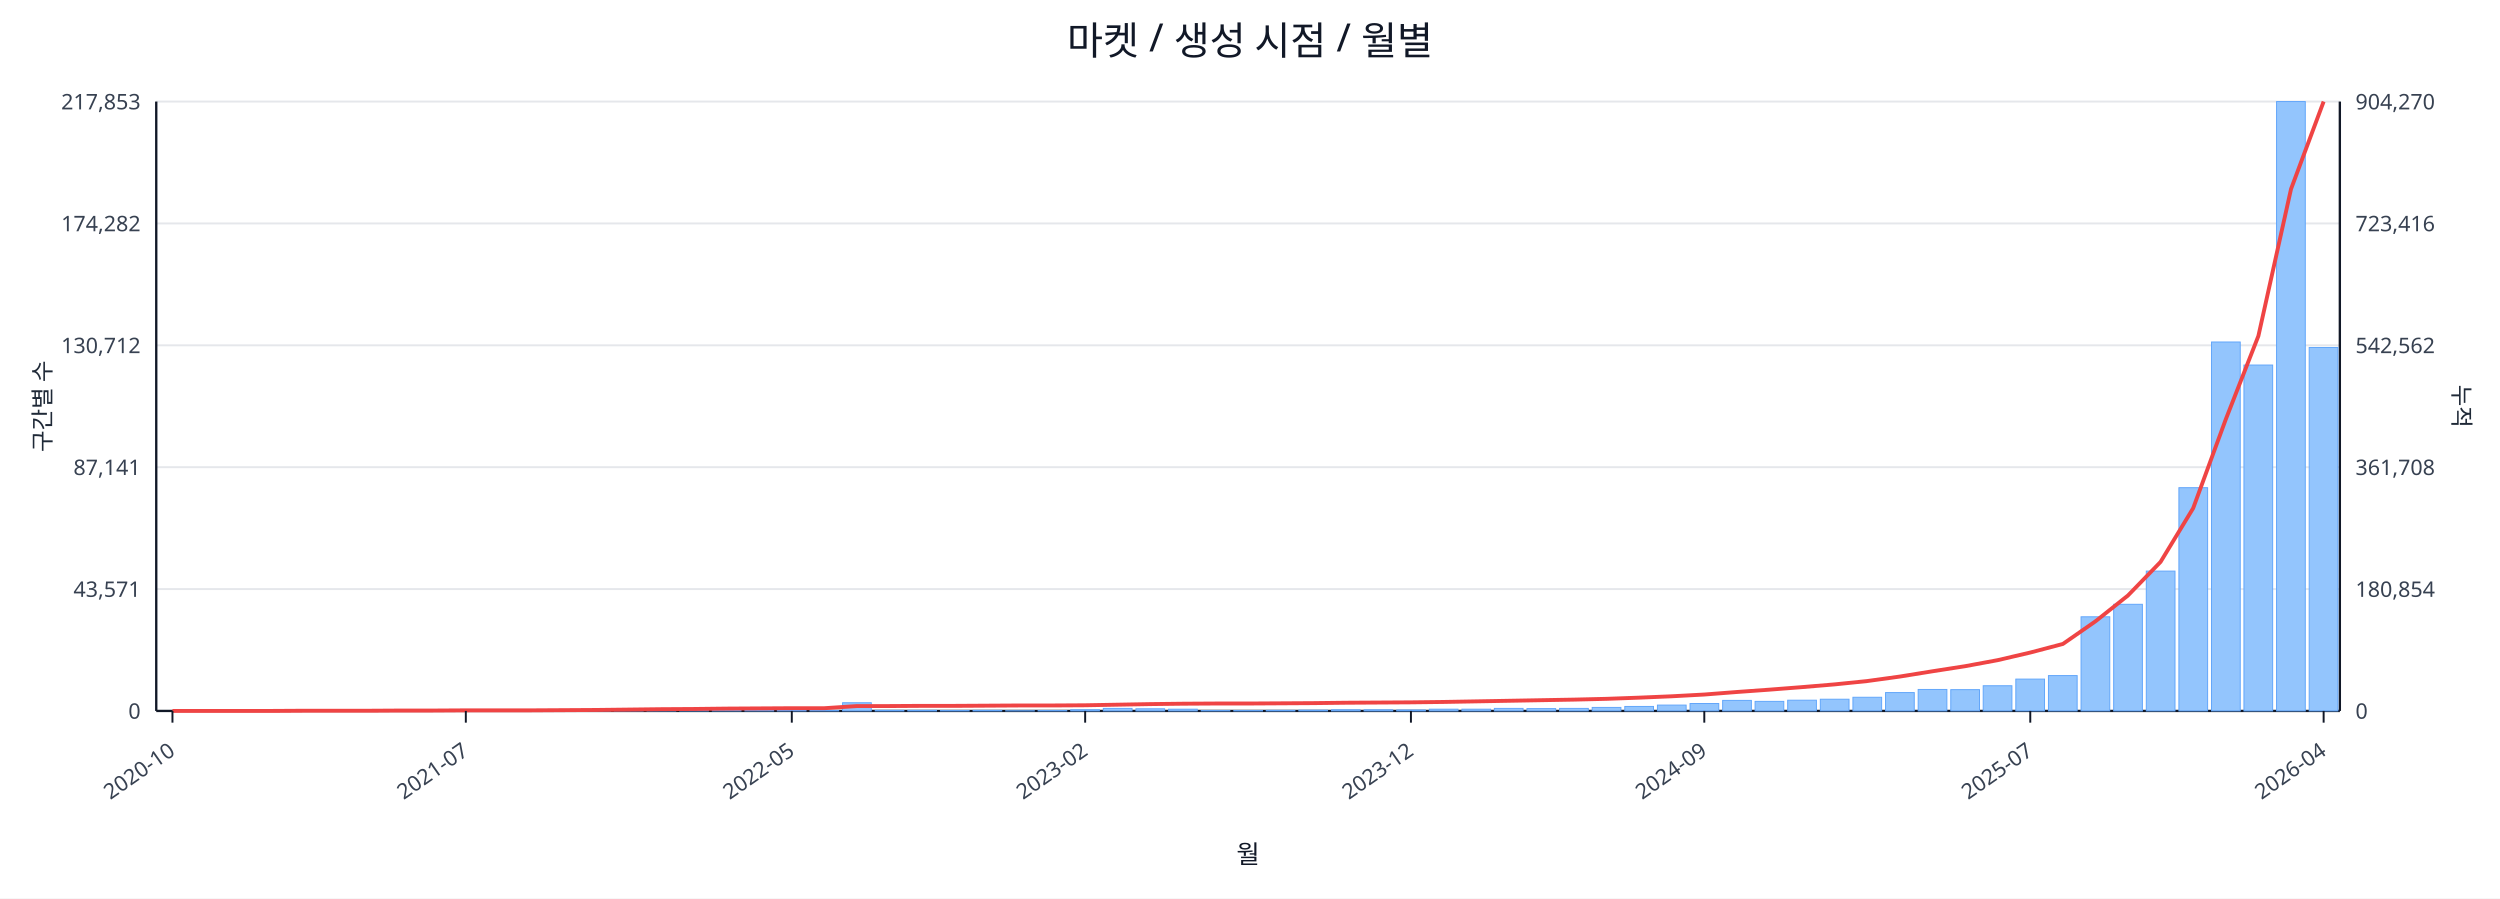
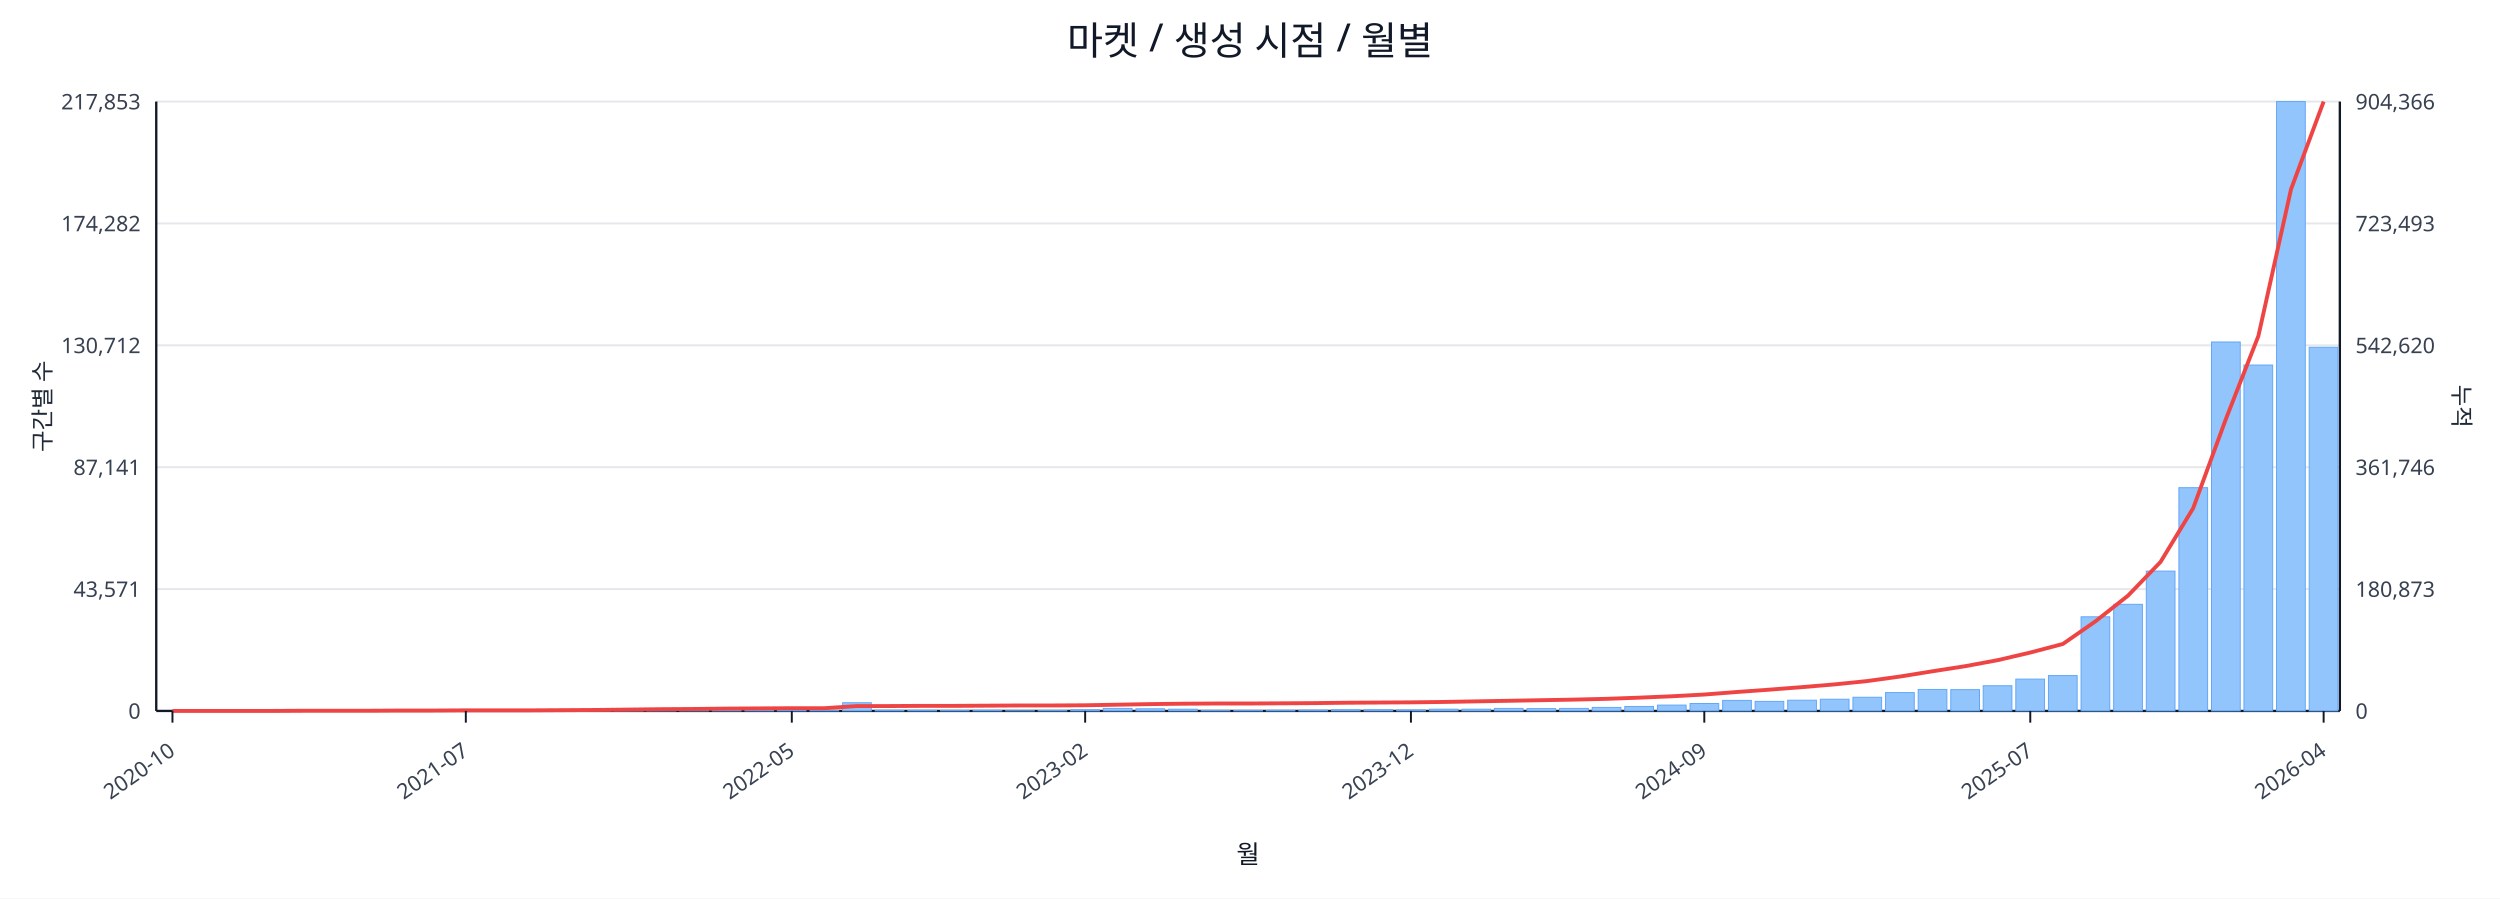
<svg xmlns="http://www.w3.org/2000/svg" width="1280" height="460" viewBox="0 0 1280 460">
  <rect x="0" y="0" width="100%" height="100%" fill="#ffffff" />
  <text x="640.0" y="28" font-size="20" text-anchor="middle" font-family="sans-serif" fill="#111827">마켓 / 생성 시점 / 월별</text>
  <line x1="80.0" y1="52.0" x2="1198.0" y2="52.0" stroke="#e5e7eb" stroke-width="1" />
  <text x="72.0" y="56.0" font-size="11" text-anchor="end" font-family="sans-serif" fill="#374151">217,853</text>
-   <text x="1206.0" y="56.0" font-size="11" text-anchor="start" font-family="sans-serif" fill="#374151">904,270</text>
+   <text x="1206.0" y="56.0" font-size="11" text-anchor="start" font-family="sans-serif" fill="#374151">904,366</text>
  <line x1="80.0" y1="114.4" x2="1198.0" y2="114.4" stroke="#e5e7eb" stroke-width="1" />
  <text x="72.0" y="118.4" font-size="11" text-anchor="end" font-family="sans-serif" fill="#374151">174,282</text>
-   <text x="1206.0" y="118.4" font-size="11" text-anchor="start" font-family="sans-serif" fill="#374151">723,416</text>
+   <text x="1206.0" y="118.4" font-size="11" text-anchor="start" font-family="sans-serif" fill="#374151">723,493</text>
  <line x1="80.0" y1="176.8" x2="1198.0" y2="176.8" stroke="#e5e7eb" stroke-width="1" />
  <text x="72.0" y="180.8" font-size="11" text-anchor="end" font-family="sans-serif" fill="#374151">130,712</text>
-   <text x="1206.0" y="180.8" font-size="11" text-anchor="start" font-family="sans-serif" fill="#374151">542,562</text>
+   <text x="1206.0" y="180.8" font-size="11" text-anchor="start" font-family="sans-serif" fill="#374151">542,620</text>
  <line x1="80.0" y1="239.2" x2="1198.0" y2="239.2" stroke="#e5e7eb" stroke-width="1" />
  <text x="72.0" y="243.2" font-size="11" text-anchor="end" font-family="sans-serif" fill="#374151">87,141</text>
-   <text x="1206.0" y="243.2" font-size="11" text-anchor="start" font-family="sans-serif" fill="#374151">361,708</text>
+   <text x="1206.0" y="243.2" font-size="11" text-anchor="start" font-family="sans-serif" fill="#374151">361,746</text>
  <line x1="80.0" y1="301.6" x2="1198.0" y2="301.6" stroke="#e5e7eb" stroke-width="1" />
  <text x="72.0" y="305.6" font-size="11" text-anchor="end" font-family="sans-serif" fill="#374151">43,571</text>
-   <text x="1206.0" y="305.6" font-size="11" text-anchor="start" font-family="sans-serif" fill="#374151">180,854</text>
+   <text x="1206.0" y="305.6" font-size="11" text-anchor="start" font-family="sans-serif" fill="#374151">180,873</text>
  <line x1="80.0" y1="364.0" x2="1198.0" y2="364.0" stroke="#e5e7eb" stroke-width="1" />
  <text x="72.0" y="368.0" font-size="11" text-anchor="end" font-family="sans-serif" fill="#374151">0</text>
  <text x="1206.0" y="368.0" font-size="11" text-anchor="start" font-family="sans-serif" fill="#374151">0</text>
  <line x1="80.0" y1="364.0" x2="1198.0" y2="364.0" stroke="#111827" stroke-width="1.2" />
  <line x1="80.0" y1="52.0" x2="80.0" y2="364.0" stroke="#111827" stroke-width="1.2" />
  <line x1="1198.0" y1="52.0" x2="1198.0" y2="364.0" stroke="#111827" stroke-width="1.2" />
  <rect x="81.0" y="364.0" width="14.7" height="0.0" fill="#93c5fd" stroke="#60a5fa" stroke-width="0.5" />
  <rect x="97.7" y="364.0" width="14.7" height="0.0" fill="#93c5fd" stroke="#60a5fa" stroke-width="0.5" />
  <rect x="114.4" y="364.0" width="14.7" height="0.0" fill="#93c5fd" stroke="#60a5fa" stroke-width="0.5" />
  <rect x="131.1" y="363.9" width="14.7" height="0.1" fill="#93c5fd" stroke="#60a5fa" stroke-width="0.5" />
  <rect x="147.7" y="363.9" width="14.7" height="0.1" fill="#93c5fd" stroke="#60a5fa" stroke-width="0.5" />
  <rect x="164.4" y="363.9" width="14.7" height="0.1" fill="#93c5fd" stroke="#60a5fa" stroke-width="0.5" />
  <rect x="181.1" y="363.9" width="14.7" height="0.1" fill="#93c5fd" stroke="#60a5fa" stroke-width="0.5" />
  <rect x="197.8" y="363.8" width="14.7" height="0.2" fill="#93c5fd" stroke="#60a5fa" stroke-width="0.5" />
  <rect x="214.5" y="363.7" width="14.7" height="0.3" fill="#93c5fd" stroke="#60a5fa" stroke-width="0.5" />
  <rect x="231.2" y="363.8" width="14.7" height="0.2" fill="#93c5fd" stroke="#60a5fa" stroke-width="0.5" />
  <rect x="247.9" y="363.8" width="14.7" height="0.2" fill="#93c5fd" stroke="#60a5fa" stroke-width="0.5" />
  <rect x="264.6" y="363.9" width="14.7" height="0.1" fill="#93c5fd" stroke="#60a5fa" stroke-width="0.5" />
  <rect x="281.2" y="363.7" width="14.7" height="0.3" fill="#93c5fd" stroke="#60a5fa" stroke-width="0.5" />
  <rect x="297.9" y="363.4" width="14.7" height="0.6" fill="#93c5fd" stroke="#60a5fa" stroke-width="0.5" />
  <rect x="314.6" y="363.5" width="14.7" height="0.5" fill="#93c5fd" stroke="#60a5fa" stroke-width="0.5" />
  <rect x="331.3" y="363.1" width="14.7" height="0.9" fill="#93c5fd" stroke="#60a5fa" stroke-width="0.5" />
  <rect x="348.0" y="363.5" width="14.7" height="0.5" fill="#93c5fd" stroke="#60a5fa" stroke-width="0.5" />
  <rect x="364.7" y="363.3" width="14.7" height="0.7" fill="#93c5fd" stroke="#60a5fa" stroke-width="0.5" />
  <rect x="381.4" y="363.4" width="14.7" height="0.6" fill="#93c5fd" stroke="#60a5fa" stroke-width="0.5" />
  <rect x="398.0" y="363.6" width="14.7" height="0.4" fill="#93c5fd" stroke="#60a5fa" stroke-width="0.5" />
  <rect x="414.7" y="363.8" width="14.7" height="0.2" fill="#93c5fd" stroke="#60a5fa" stroke-width="0.5" />
  <rect x="431.4" y="359.8" width="14.7" height="4.2" fill="#93c5fd" stroke="#60a5fa" stroke-width="0.5" />
  <rect x="448.1" y="363.7" width="14.7" height="0.3" fill="#93c5fd" stroke="#60a5fa" stroke-width="0.5" />
  <rect x="464.8" y="363.7" width="14.7" height="0.3" fill="#93c5fd" stroke="#60a5fa" stroke-width="0.5" />
  <rect x="481.5" y="363.8" width="14.7" height="0.2" fill="#93c5fd" stroke="#60a5fa" stroke-width="0.5" />
  <rect x="498.2" y="363.7" width="14.7" height="0.3" fill="#93c5fd" stroke="#60a5fa" stroke-width="0.5" />
  <rect x="514.9" y="363.9" width="14.7" height="0.1" fill="#93c5fd" stroke="#60a5fa" stroke-width="0.5" />
  <rect x="531.5" y="363.8" width="14.7" height="0.2" fill="#93c5fd" stroke="#60a5fa" stroke-width="0.5" />
  <rect x="548.2" y="363.4" width="14.7" height="0.6" fill="#93c5fd" stroke="#60a5fa" stroke-width="0.5" />
  <rect x="564.9" y="362.7" width="14.7" height="1.3" fill="#93c5fd" stroke="#60a5fa" stroke-width="0.5" />
  <rect x="581.6" y="362.9" width="14.7" height="1.1" fill="#93c5fd" stroke="#60a5fa" stroke-width="0.5" />
  <rect x="598.3" y="363.1" width="14.7" height="0.9" fill="#93c5fd" stroke="#60a5fa" stroke-width="0.5" />
  <rect x="615.0" y="363.8" width="14.7" height="0.2" fill="#93c5fd" stroke="#60a5fa" stroke-width="0.5" />
  <rect x="631.7" y="363.8" width="14.7" height="0.2" fill="#93c5fd" stroke="#60a5fa" stroke-width="0.5" />
  <rect x="648.3" y="363.7" width="14.7" height="0.3" fill="#93c5fd" stroke="#60a5fa" stroke-width="0.5" />
  <rect x="665.0" y="363.6" width="14.7" height="0.4" fill="#93c5fd" stroke="#60a5fa" stroke-width="0.5" />
  <rect x="681.7" y="363.4" width="14.7" height="0.6" fill="#93c5fd" stroke="#60a5fa" stroke-width="0.5" />
  <rect x="698.4" y="363.4" width="14.7" height="0.6" fill="#93c5fd" stroke="#60a5fa" stroke-width="0.5" />
  <rect x="715.1" y="363.5" width="14.7" height="0.5" fill="#93c5fd" stroke="#60a5fa" stroke-width="0.5" />
  <rect x="731.8" y="363.1" width="14.7" height="0.9" fill="#93c5fd" stroke="#60a5fa" stroke-width="0.5" />
  <rect x="748.5" y="363.1" width="14.7" height="0.9" fill="#93c5fd" stroke="#60a5fa" stroke-width="0.5" />
  <rect x="765.1" y="362.7" width="14.7" height="1.3" fill="#93c5fd" stroke="#60a5fa" stroke-width="0.5" />
  <rect x="781.8" y="362.8" width="14.7" height="1.2" fill="#93c5fd" stroke="#60a5fa" stroke-width="0.5" />
  <rect x="798.5" y="362.7" width="14.7" height="1.3" fill="#93c5fd" stroke="#60a5fa" stroke-width="0.5" />
  <rect x="815.2" y="362.2" width="14.7" height="1.8" fill="#93c5fd" stroke="#60a5fa" stroke-width="0.5" />
  <rect x="831.9" y="361.7" width="14.7" height="2.3" fill="#93c5fd" stroke="#60a5fa" stroke-width="0.5" />
  <rect x="848.6" y="361.0" width="14.7" height="3.0" fill="#93c5fd" stroke="#60a5fa" stroke-width="0.5" />
  <rect x="865.3" y="360.2" width="14.7" height="3.8" fill="#93c5fd" stroke="#60a5fa" stroke-width="0.5" />
  <rect x="882.0" y="358.6" width="14.7" height="5.4" fill="#93c5fd" stroke="#60a5fa" stroke-width="0.5" />
  <rect x="898.6" y="359.1" width="14.7" height="4.9" fill="#93c5fd" stroke="#60a5fa" stroke-width="0.5" />
  <rect x="915.3" y="358.5" width="14.7" height="5.5" fill="#93c5fd" stroke="#60a5fa" stroke-width="0.5" />
  <rect x="932.0" y="358.0" width="14.7" height="6.0" fill="#93c5fd" stroke="#60a5fa" stroke-width="0.5" />
  <rect x="948.7" y="357.0" width="14.7" height="7.0" fill="#93c5fd" stroke="#60a5fa" stroke-width="0.5" />
  <rect x="965.4" y="354.6" width="14.7" height="9.4" fill="#93c5fd" stroke="#60a5fa" stroke-width="0.5" />
  <rect x="982.1" y="353.0" width="14.7" height="11.0" fill="#93c5fd" stroke="#60a5fa" stroke-width="0.5" />
  <rect x="998.8" y="353.1" width="14.7" height="10.9" fill="#93c5fd" stroke="#60a5fa" stroke-width="0.5" />
  <rect x="1015.4" y="351.1" width="14.7" height="12.9" fill="#93c5fd" stroke="#60a5fa" stroke-width="0.5" />
  <rect x="1032.1" y="347.7" width="14.7" height="16.3" fill="#93c5fd" stroke="#60a5fa" stroke-width="0.5" />
  <rect x="1048.8" y="345.9" width="14.7" height="18.1" fill="#93c5fd" stroke="#60a5fa" stroke-width="0.5" />
  <rect x="1065.5" y="315.8" width="14.7" height="48.2" fill="#93c5fd" stroke="#60a5fa" stroke-width="0.5" />
  <rect x="1082.2" y="309.4" width="14.7" height="54.6" fill="#93c5fd" stroke="#60a5fa" stroke-width="0.5" />
  <rect x="1098.9" y="292.4" width="14.7" height="71.6" fill="#93c5fd" stroke="#60a5fa" stroke-width="0.5" />
  <rect x="1115.6" y="249.7" width="14.7" height="114.3" fill="#93c5fd" stroke="#60a5fa" stroke-width="0.5" />
  <rect x="1132.3" y="175.1" width="14.7" height="188.9" fill="#93c5fd" stroke="#60a5fa" stroke-width="0.5" />
  <rect x="1148.9" y="186.9" width="14.7" height="177.1" fill="#93c5fd" stroke="#60a5fa" stroke-width="0.5" />
  <rect x="1165.6" y="52.0" width="14.7" height="312.0" fill="#93c5fd" stroke="#60a5fa" stroke-width="0.5" />
-   <rect x="1182.3" y="177.9" width="14.7" height="186.1" fill="#93c5fd" stroke="#60a5fa" stroke-width="0.5" />
-   <polyline fill="none" stroke="#ef4444" stroke-width="2" points="88.3,364.0 105.0,364.0 121.7,364.0 138.4,364.0 155.1,363.9 171.8,363.9 188.5,363.9 205.1,363.8 221.8,363.8 238.5,363.7 255.2,363.7 271.9,363.7 288.6,363.6 305.3,363.5 322.0,363.3 338.6,363.1 355.3,363.0 372.0,362.8 388.7,362.7 405.4,362.6 422.1,362.6 438.8,361.5 455.4,361.5 472.1,361.4 488.8,361.4 505.5,361.3 522.2,361.2 538.9,361.2 555.6,361.1 572.3,360.8 588.9,360.5 605.6,360.3 622.3,360.2 639.0,360.2 655.7,360.1 672.4,360.0 689.1,359.8 705.7,359.7 722.4,359.6 739.1,359.4 755.8,359.1 772.5,358.8 789.2,358.5 805.9,358.2 822.6,357.8 839.2,357.2 855.9,356.5 872.6,355.6 889.3,354.3 906.0,353.1 922.7,351.8 939.4,350.4 956.0,348.7 972.7,346.4 989.4,343.7 1006.1,341.1 1022.8,338.0 1039.5,334.1 1056.2,329.7 1072.9,318.1 1089.5,304.9 1106.2,287.7 1122.9,260.2 1139.6,214.7 1156.3,172.0 1173.0,96.8 1189.7,52.0" />
+   <rect x="1182.3" y="177.8" width="14.7" height="186.2" fill="#93c5fd" stroke="#60a5fa" stroke-width="0.5" />
+   <polyline fill="none" stroke="#ef4444" stroke-width="2" points="88.3,364.0 105.0,364.0 121.7,364.0 138.4,364.0 155.1,363.9 171.8,363.9 188.5,363.9 205.1,363.8 221.8,363.8 238.5,363.7 255.2,363.7 271.9,363.7 288.6,363.6 305.3,363.5 322.0,363.3 338.6,363.1 355.3,363.0 372.0,362.8 388.7,362.7 405.4,362.6 422.1,362.6 438.8,361.5 455.4,361.5 472.1,361.4 488.8,361.4 505.5,361.3 522.2,361.2 538.9,361.2 555.6,361.1 572.3,360.8 588.9,360.5 605.6,360.3 622.3,360.2 639.0,360.2 655.7,360.1 672.4,360.0 689.1,359.8 705.7,359.7 722.4,359.6 739.1,359.4 755.8,359.1 772.5,358.8 789.2,358.5 805.9,358.2 822.6,357.8 839.2,357.2 855.9,356.5 872.6,355.6 889.3,354.3 906.0,353.1 922.7,351.8 939.4,350.4 956.0,348.7 972.7,346.4 989.4,343.7 1006.1,341.1 1022.8,338.0 1039.5,334.1 1056.2,329.7 1072.9,318.1 1089.5,305.0 1106.2,287.7 1122.9,260.2 1139.6,214.7 1156.3,172.0 1173.0,96.9 1189.7,52.0" />
  <line x1="88.3" y1="364.0" x2="88.3" y2="370.0" stroke="#111827" stroke-width="1" />
  <text x="90.3" y="386.0" font-size="11" text-anchor="end" transform="rotate(-35 90.3 386.0)" font-family="sans-serif" fill="#374151">2020-10</text>
  <line x1="238.5" y1="364.0" x2="238.5" y2="370.0" stroke="#111827" stroke-width="1" />
  <text x="240.5" y="386.0" font-size="11" text-anchor="end" transform="rotate(-35 240.5 386.0)" font-family="sans-serif" fill="#374151">2021-07</text>
  <line x1="405.4" y1="364.0" x2="405.4" y2="370.0" stroke="#111827" stroke-width="1" />
  <text x="407.4" y="386.0" font-size="11" text-anchor="end" transform="rotate(-35 407.4 386.0)" font-family="sans-serif" fill="#374151">2022-05</text>
  <line x1="555.6" y1="364.0" x2="555.6" y2="370.0" stroke="#111827" stroke-width="1" />
  <text x="557.6" y="386.0" font-size="11" text-anchor="end" transform="rotate(-35 557.6 386.0)" font-family="sans-serif" fill="#374151">2023-02</text>
  <line x1="722.4" y1="364.0" x2="722.4" y2="370.0" stroke="#111827" stroke-width="1" />
  <text x="724.4" y="386.0" font-size="11" text-anchor="end" transform="rotate(-35 724.4 386.0)" font-family="sans-serif" fill="#374151">2023-12</text>
  <line x1="872.6" y1="364.0" x2="872.6" y2="370.0" stroke="#111827" stroke-width="1" />
  <text x="874.6" y="386.0" font-size="11" text-anchor="end" transform="rotate(-35 874.6 386.0)" font-family="sans-serif" fill="#374151">2024-09</text>
  <line x1="1039.5" y1="364.0" x2="1039.5" y2="370.0" stroke="#111827" stroke-width="1" />
  <text x="1041.5" y="386.0" font-size="11" text-anchor="end" transform="rotate(-35 1041.5 386.0)" font-family="sans-serif" fill="#374151">2025-07</text>
  <line x1="1189.7" y1="364.0" x2="1189.7" y2="370.0" stroke="#111827" stroke-width="1" />
  <text x="1191.7" y="386.0" font-size="11" text-anchor="end" transform="rotate(-35 1191.7 386.0)" font-family="sans-serif" fill="#374151">2026-04</text>
  <text x="26" y="208.0" font-size="12" transform="rotate(-90 26 208.0)" text-anchor="middle" font-family="sans-serif" fill="#1f2937">구간별 수</text>
  <text x="1256.0" y="208.0" font-size="12" transform="rotate(90 1256.0 208.0)" text-anchor="middle" font-family="sans-serif" fill="#1f2937">누적</text>
  <text x="639.0" y="442.0" font-size="13" text-anchor="middle" font-family="sans-serif" fill="#111827">월</text>
</svg>
